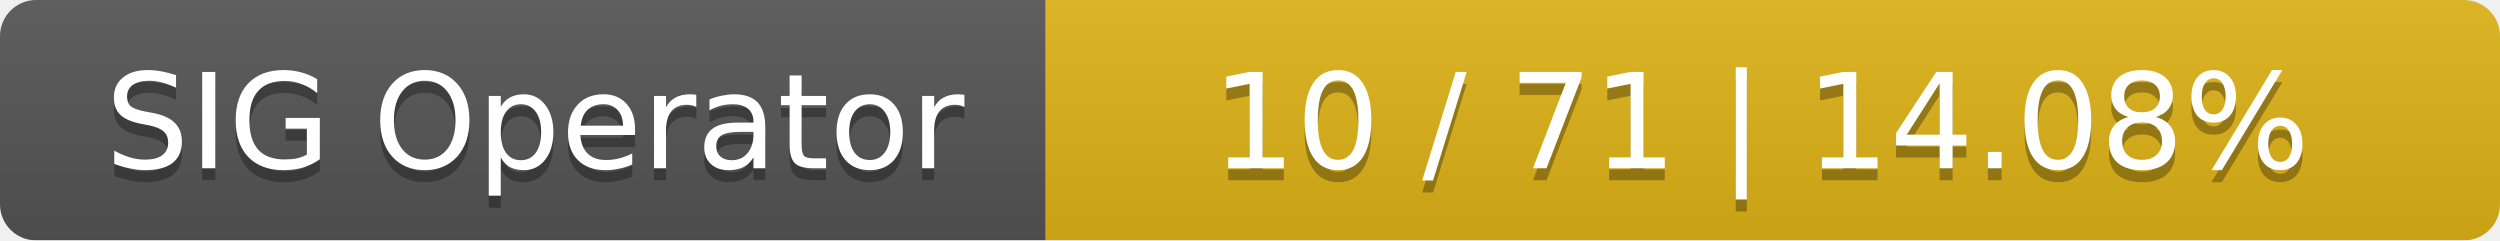
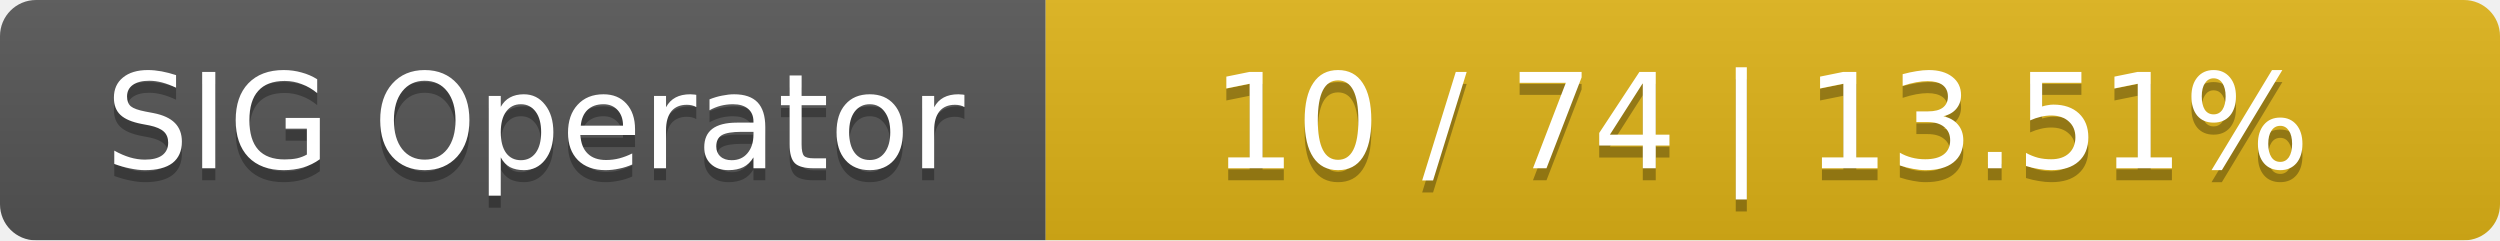
<svg xmlns="http://www.w3.org/2000/svg" width="208" height="20">
  <linearGradient id="smooth" x2="0" y2="100%">
    <stop offset="0" stop-color="#bbb" stop-opacity=".1" />
    <stop offset="1" stop-opacity=".1" />
  </linearGradient>
  <mask id="round">
    <rect width="208" height="20" rx="3" fill="#fff" />
  </mask>
  <g mask="url(#round)">
    <rect width="87" height="20" fill="#555" />
    <rect x="87" width="121" height="20" fill="#dfb317" />
    <rect width="208" height="20" fill="url(#smooth)" />
  </g>
  <g fill="#fff" text-anchor="middle" font-family="DejaVu Sans,Verdana,Geneva,sans-serif" font-size="11">
    <text x="44.5" y="15" fill="#010101" fill-opacity=".3">SIG Operator</text>
    <text x="44.5" y="14">SIG Operator</text>
-     <text x="146.5" y="15" fill="#010101" fill-opacity=".3">10 / 71    |    14.08%</text>
-     <text x="146.5" y="14">10 / 71    |    14.08%</text>
+     <text x="146.5" y="15" fill="#010101" fill-opacity=".3">10 / 74    |    13.51%</text>
+     <text x="146.5" y="14">10 / 74    |    13.51%</text>
  </g>
</svg>
